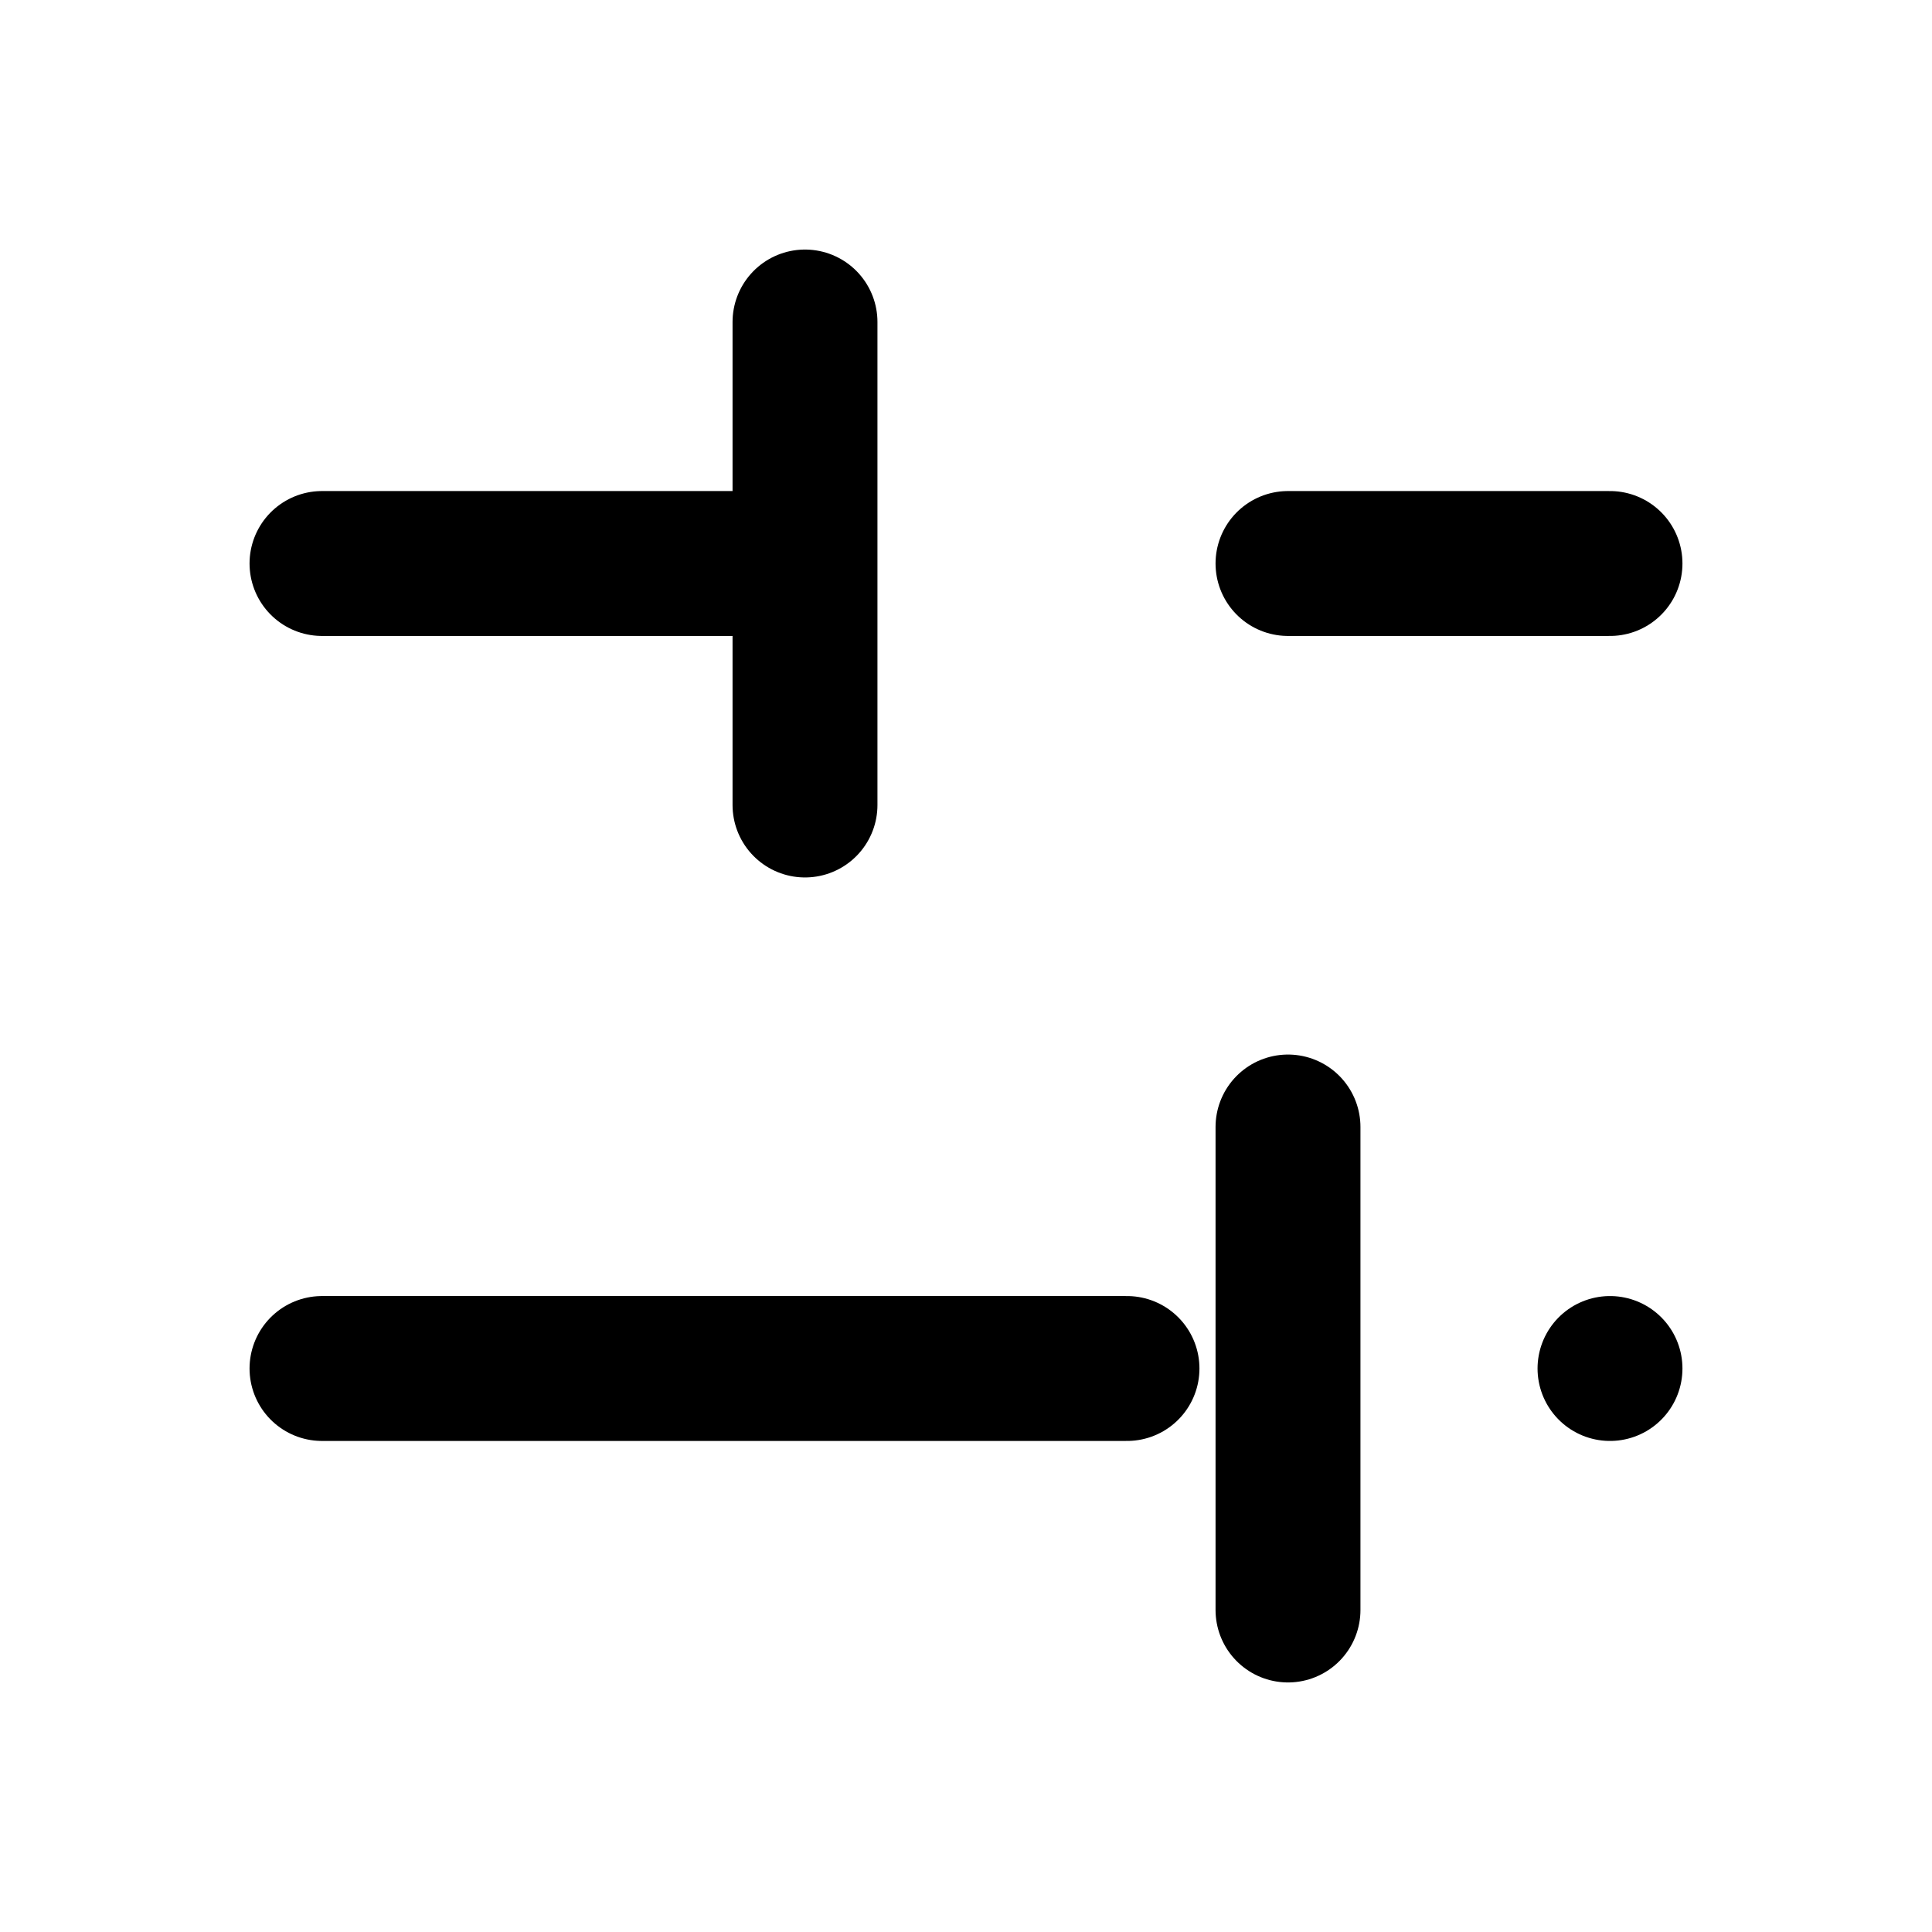
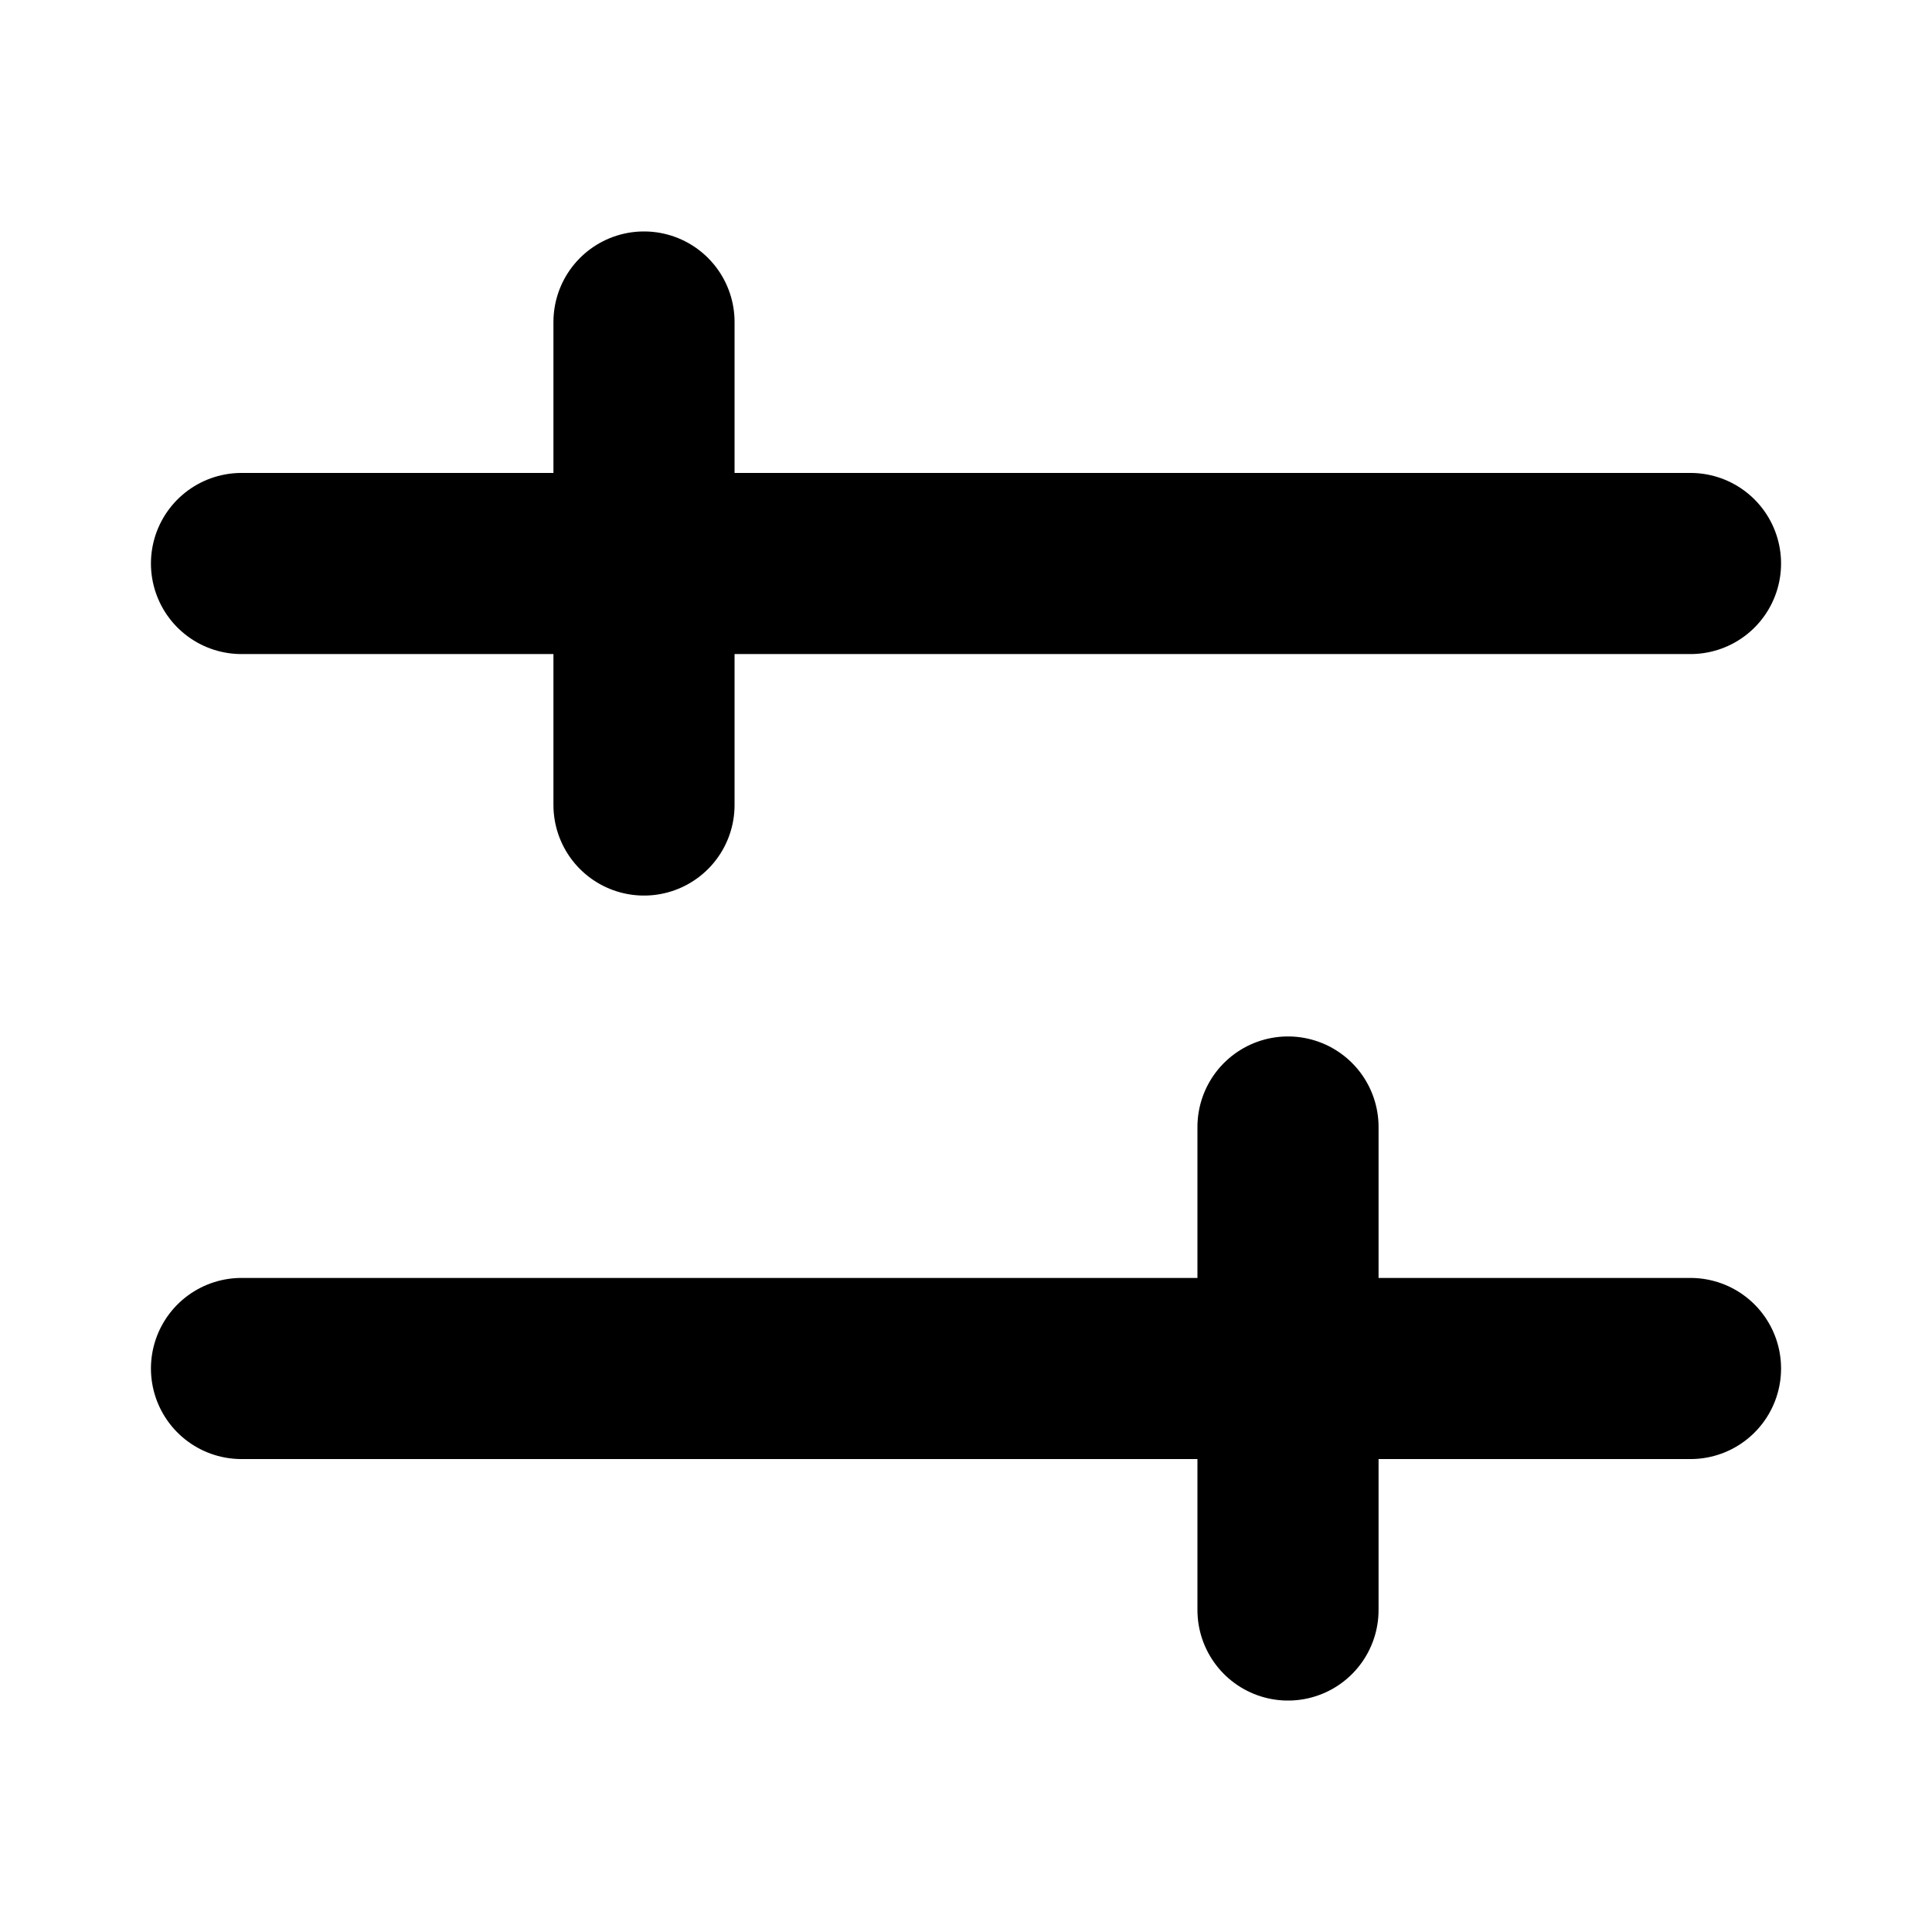
<svg xmlns="http://www.w3.org/2000/svg" viewBox="0 0 24 24">
-   <path d="M4 7h6m6 0h4 M4 17h10m6 0h0 M10 4v6 M16 14v6" fill="none" stroke="currentColor" stroke-width="1.8" stroke-linecap="round" stroke-linejoin="round" />
+   <path d="M3 7h18 M8 4v6 M3 17h18 M16 14v6" fill="none" stroke="currentColor" stroke-width="2.25" stroke-linecap="round" />
</svg>
